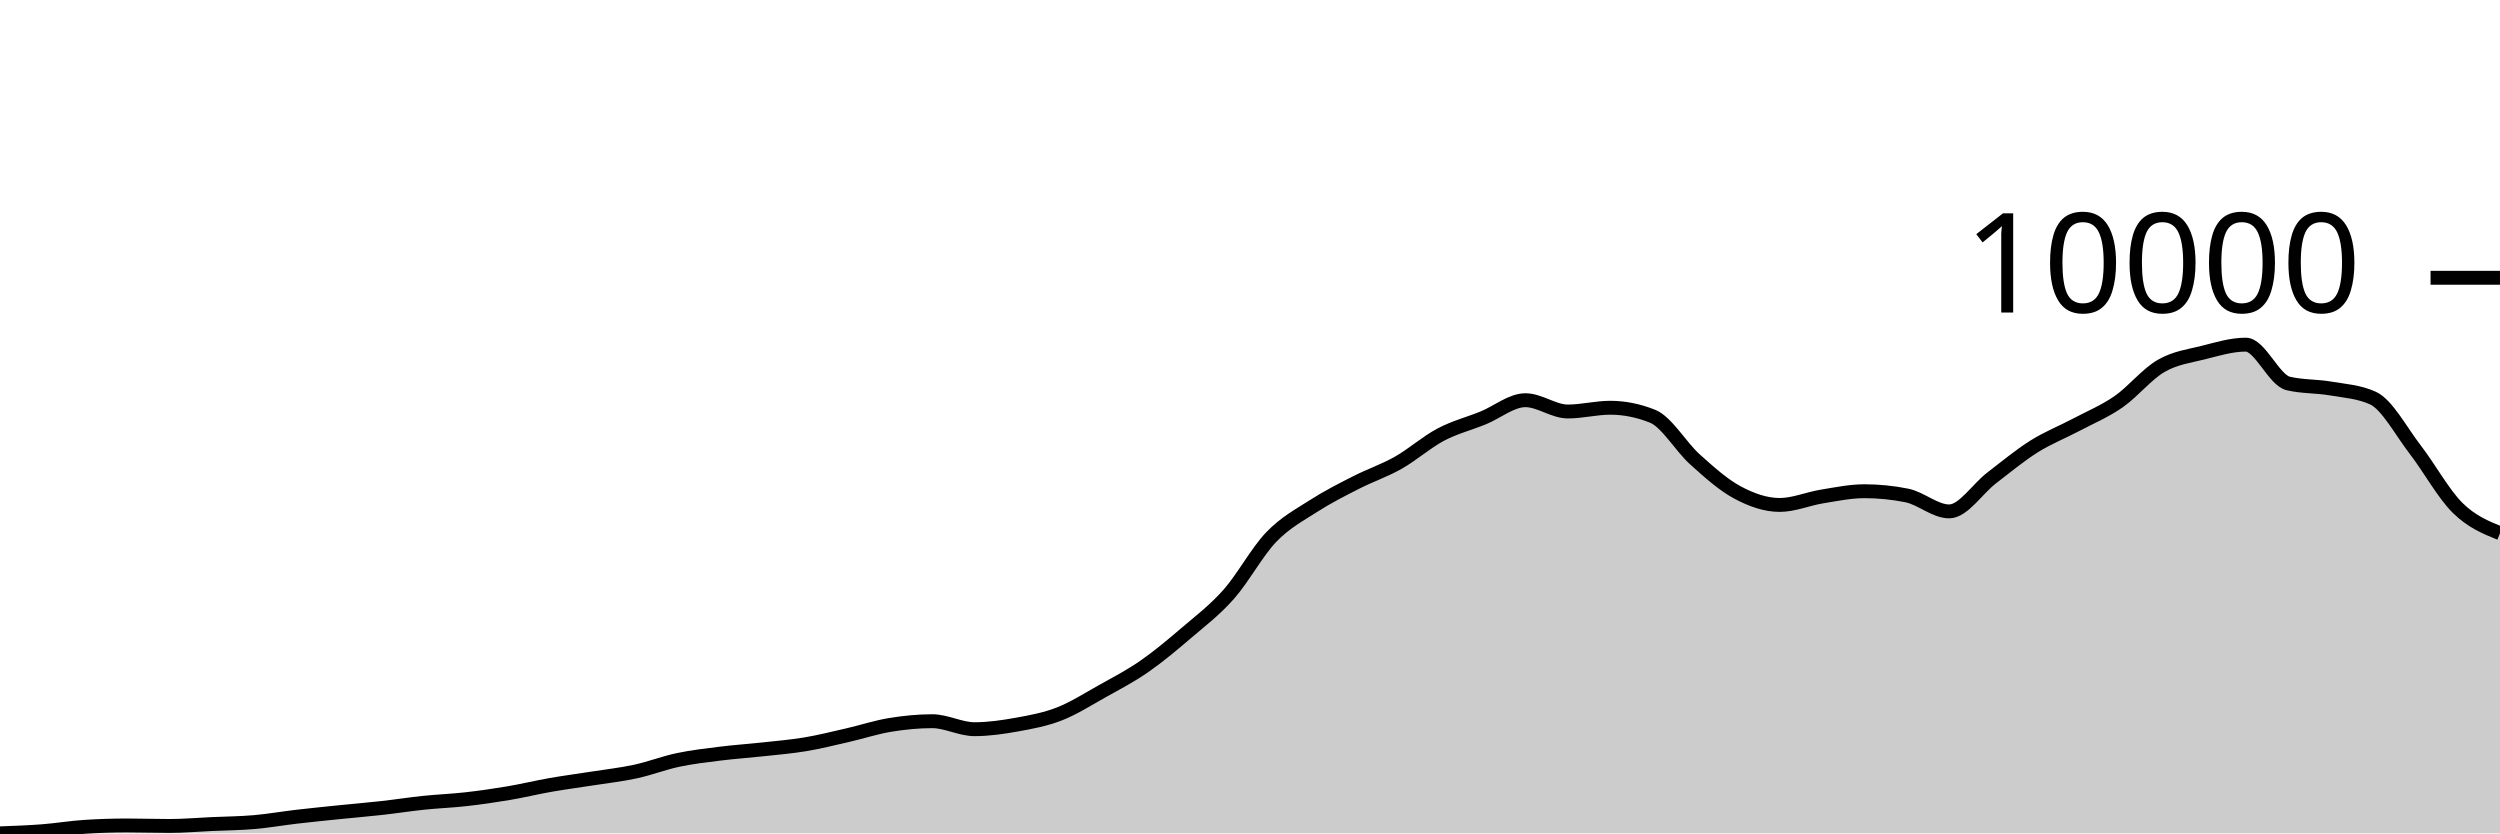
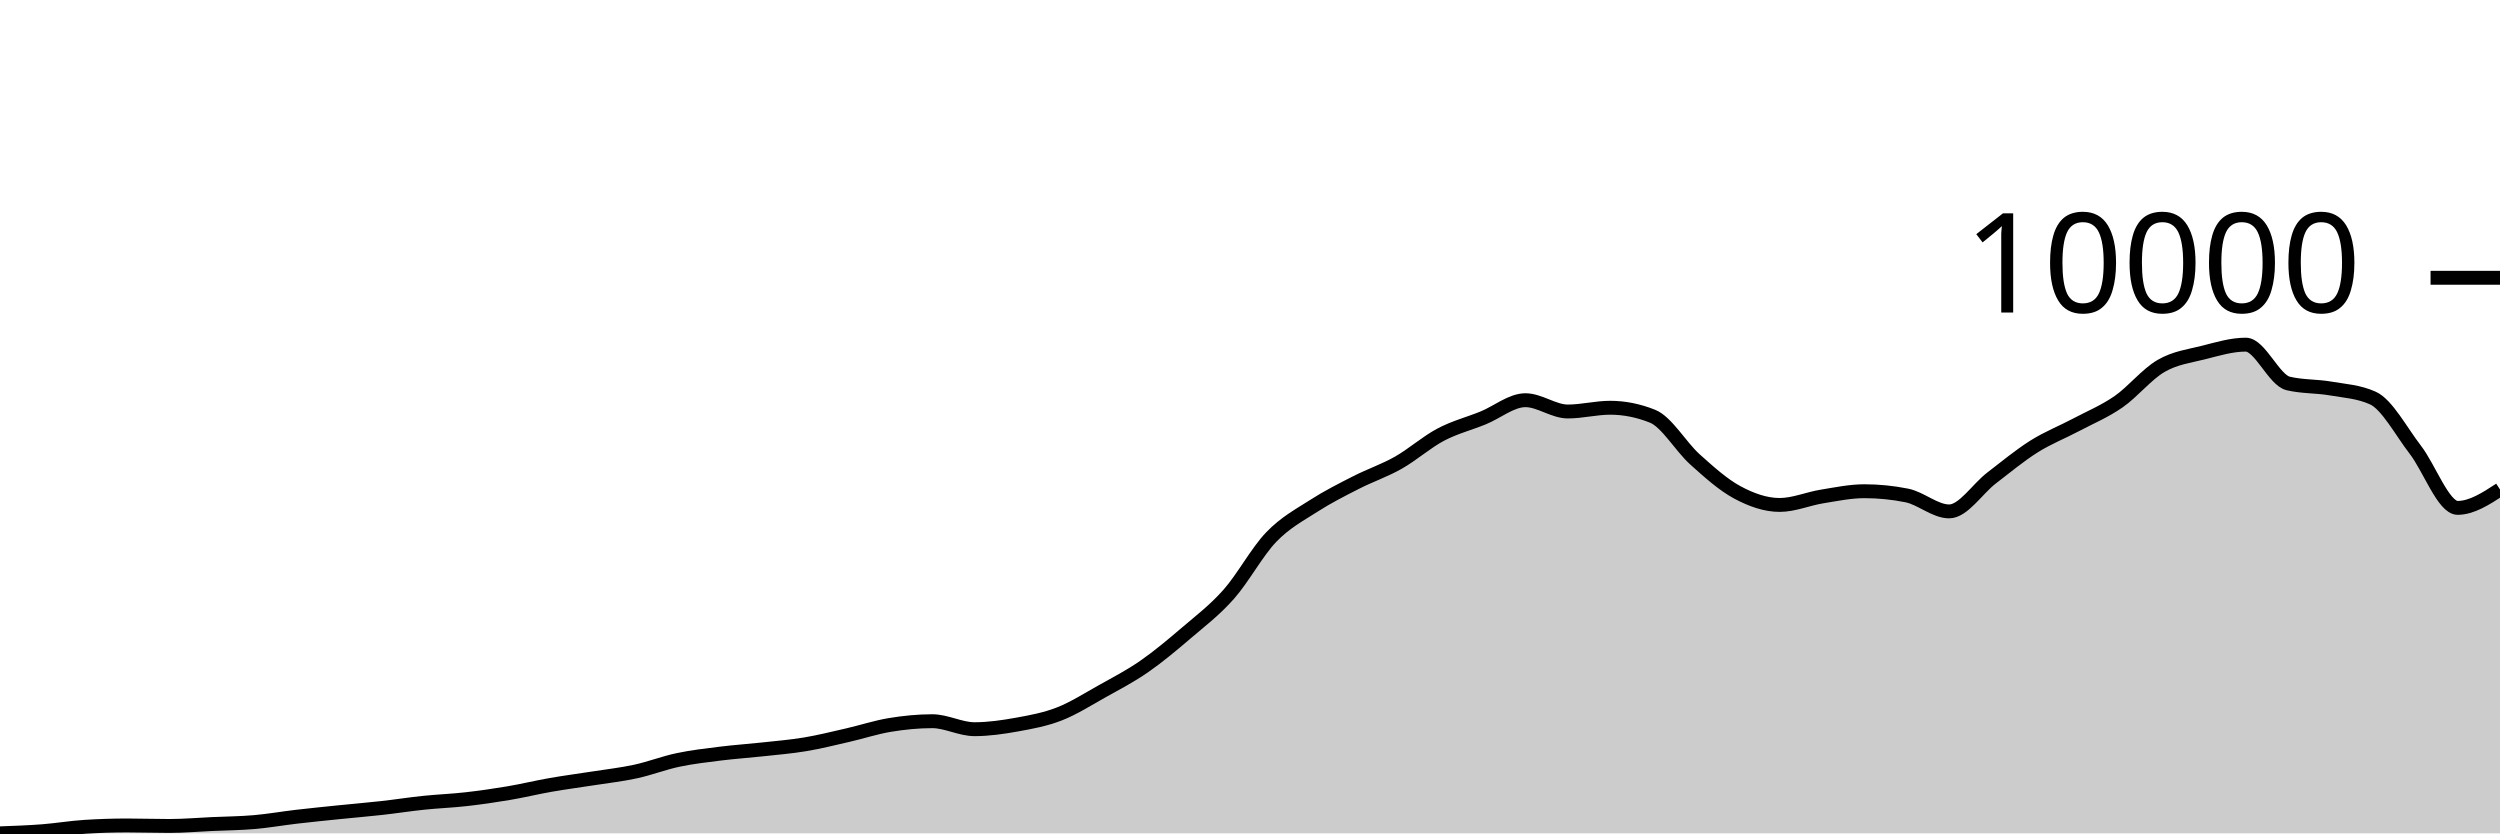
<svg xmlns="http://www.w3.org/2000/svg" viewBox="0 0 180 60">
  <g transform="translate(0,20)">
-     <path class="area" fill="rgba(0, 0, 0, 0.2)" d="M0,40C1.017,39.963,2.034,39.926,3.051,39.848C4.068,39.769,5.085,39.596,6.102,39.531C7.119,39.466,8.136,39.433,9.153,39.433C10.169,39.433,11.186,39.469,12.203,39.469C13.22,39.469,14.237,39.378,15.254,39.332C16.271,39.286,17.288,39.279,18.305,39.191C19.322,39.103,20.339,38.923,21.356,38.804C22.373,38.686,23.39,38.584,24.407,38.48C25.424,38.376,26.441,38.292,27.458,38.179C28.475,38.066,29.492,37.906,30.508,37.8C31.525,37.694,32.542,37.658,33.559,37.542C34.576,37.427,35.593,37.28,36.61,37.109C37.627,36.937,38.644,36.688,39.661,36.511C40.678,36.333,41.695,36.202,42.712,36.042C43.729,35.882,44.746,35.77,45.763,35.549C46.78,35.329,47.797,34.932,48.814,34.717C49.831,34.502,50.847,34.387,51.864,34.26C52.881,34.133,53.898,34.067,54.915,33.955C55.932,33.844,56.949,33.762,57.966,33.592C58.983,33.422,60,33.168,61.017,32.935C62.034,32.703,63.051,32.365,64.068,32.197C65.085,32.029,66.102,31.927,67.119,31.927C68.136,31.927,69.153,32.502,70.169,32.502C71.186,32.502,72.203,32.353,73.22,32.17C74.237,31.987,75.254,31.8,76.271,31.404C77.288,31.007,78.305,30.359,79.322,29.79C80.339,29.221,81.356,28.697,82.373,27.993C83.39,27.289,84.407,26.435,85.424,25.566C86.441,24.697,87.458,23.929,88.475,22.78C89.492,21.631,90.508,19.732,91.525,18.673C92.542,17.615,93.559,17.085,94.576,16.431C95.593,15.776,96.61,15.266,97.627,14.747C98.644,14.227,99.661,13.891,100.678,13.316C101.695,12.741,102.712,11.834,103.729,11.296C104.746,10.759,105.763,10.506,106.78,10.093C107.797,9.679,108.814,8.815,109.831,8.815C110.847,8.815,111.864,9.628,112.881,9.628C113.898,9.628,114.915,9.358,115.932,9.358C116.949,9.358,117.966,9.561,118.983,9.968C120,10.374,121.017,12.16,122.034,13.074C123.051,13.988,124.068,14.903,125.085,15.45C126.102,15.997,127.119,16.356,128.136,16.356C129.153,16.356,130.169,15.912,131.186,15.747C132.203,15.582,133.22,15.368,134.237,15.368C135.254,15.368,136.271,15.469,137.288,15.673C138.305,15.876,139.322,16.821,140.339,16.821C141.356,16.821,142.373,15.197,143.39,14.418C144.407,13.64,145.424,12.792,146.441,12.152C147.458,11.512,148.475,11.12,149.492,10.581C150.508,10.043,151.525,9.626,152.542,8.921C153.559,8.215,154.576,6.939,155.593,6.35C156.61,5.76,157.627,5.64,158.644,5.384C159.661,5.128,160.678,4.814,161.695,4.814C162.712,4.814,163.729,7.365,164.746,7.608C165.763,7.85,166.78,7.796,167.797,7.971C168.814,8.146,169.831,8.2,170.847,8.659C171.864,9.117,172.881,11.057,173.898,12.375C174.915,13.693,175.932,15.564,176.949,16.567C177.966,17.57,178.983,17.981,180,18.392L180,40C178.983,40,177.966,40,176.949,40C175.932,40,174.915,40,173.898,40C172.881,40,171.864,40,170.847,40C169.831,40,168.814,40,167.797,40C166.78,40,165.763,40,164.746,40C163.729,40,162.712,40,161.695,40C160.678,40,159.661,40,158.644,40C157.627,40,156.61,40,155.593,40C154.576,40,153.559,40,152.542,40C151.525,40,150.508,40,149.492,40C148.475,40,147.458,40,146.441,40C145.424,40,144.407,40,143.39,40C142.373,40,141.356,40,140.339,40C139.322,40,138.305,40,137.288,40C136.271,40,135.254,40,134.237,40C133.22,40,132.203,40,131.186,40C130.169,40,129.153,40,128.136,40C127.119,40,126.102,40,125.085,40C124.068,40,123.051,40,122.034,40C121.017,40,120,40,118.983,40C117.966,40,116.949,40,115.932,40C114.915,40,113.898,40,112.881,40C111.864,40,110.847,40,109.831,40C108.814,40,107.797,40,106.78,40C105.763,40,104.746,40,103.729,40C102.712,40,101.695,40,100.678,40C99.661,40,98.644,40,97.627,40C96.61,40,95.593,40,94.576,40C93.559,40,92.542,40,91.525,40C90.508,40,89.492,40,88.475,40C87.458,40,86.441,40,85.424,40C84.407,40,83.39,40,82.373,40C81.356,40,80.339,40,79.322,40C78.305,40,77.288,40,76.271,40C75.254,40,74.237,40,73.22,40C72.203,40,71.186,40,70.169,40C69.153,40,68.136,40,67.119,40C66.102,40,65.085,40,64.068,40C63.051,40,62.034,40,61.017,40C60,40,58.983,40,57.966,40C56.949,40,55.932,40,54.915,40C53.898,40,52.881,40,51.864,40C50.847,40,49.831,40,48.814,40C47.797,40,46.78,40,45.763,40C44.746,40,43.729,40,42.712,40C41.695,40,40.678,40,39.661,40C38.644,40,37.627,40,36.61,40C35.593,40,34.576,40,33.559,40C32.542,40,31.525,40,30.508,40C29.492,40,28.475,40,27.458,40C26.441,40,25.424,40,24.407,40C23.39,40,22.373,40,21.356,40C20.339,40,19.322,40,18.305,40C17.288,40,16.271,40,15.254,40C14.237,40,13.22,40,12.203,40C11.186,40,10.169,40,9.153,40C8.136,40,7.119,40,6.102,40C5.085,40,4.068,40,3.051,40C2.034,40,1.017,40,0,40Z" />
-     <path class="line" stroke="black" fill="none" d="M0,40C1.017,39.963,2.034,39.926,3.051,39.848C4.068,39.769,5.085,39.596,6.102,39.531C7.119,39.466,8.136,39.433,9.153,39.433C10.169,39.433,11.186,39.469,12.203,39.469C13.22,39.469,14.237,39.378,15.254,39.332C16.271,39.286,17.288,39.279,18.305,39.191C19.322,39.103,20.339,38.923,21.356,38.804C22.373,38.686,23.39,38.584,24.407,38.48C25.424,38.376,26.441,38.292,27.458,38.179C28.475,38.066,29.492,37.906,30.508,37.8C31.525,37.694,32.542,37.658,33.559,37.542C34.576,37.427,35.593,37.28,36.61,37.109C37.627,36.937,38.644,36.688,39.661,36.511C40.678,36.333,41.695,36.202,42.712,36.042C43.729,35.882,44.746,35.77,45.763,35.549C46.78,35.329,47.797,34.932,48.814,34.717C49.831,34.502,50.847,34.387,51.864,34.26C52.881,34.133,53.898,34.067,54.915,33.955C55.932,33.844,56.949,33.762,57.966,33.592C58.983,33.422,60,33.168,61.017,32.935C62.034,32.703,63.051,32.365,64.068,32.197C65.085,32.029,66.102,31.927,67.119,31.927C68.136,31.927,69.153,32.502,70.169,32.502C71.186,32.502,72.203,32.353,73.22,32.17C74.237,31.987,75.254,31.8,76.271,31.404C77.288,31.007,78.305,30.359,79.322,29.79C80.339,29.221,81.356,28.697,82.373,27.993C83.39,27.289,84.407,26.435,85.424,25.566C86.441,24.697,87.458,23.929,88.475,22.78C89.492,21.631,90.508,19.732,91.525,18.673C92.542,17.615,93.559,17.085,94.576,16.431C95.593,15.776,96.61,15.266,97.627,14.747C98.644,14.227,99.661,13.891,100.678,13.316C101.695,12.741,102.712,11.834,103.729,11.296C104.746,10.759,105.763,10.506,106.78,10.093C107.797,9.679,108.814,8.815,109.831,8.815C110.847,8.815,111.864,9.628,112.881,9.628C113.898,9.628,114.915,9.358,115.932,9.358C116.949,9.358,117.966,9.561,118.983,9.968C120,10.374,121.017,12.16,122.034,13.074C123.051,13.988,124.068,14.903,125.085,15.45C126.102,15.997,127.119,16.356,128.136,16.356C129.153,16.356,130.169,15.912,131.186,15.747C132.203,15.582,133.22,15.368,134.237,15.368C135.254,15.368,136.271,15.469,137.288,15.673C138.305,15.876,139.322,16.821,140.339,16.821C141.356,16.821,142.373,15.197,143.39,14.418C144.407,13.64,145.424,12.792,146.441,12.152C147.458,11.512,148.475,11.12,149.492,10.581C150.508,10.043,151.525,9.626,152.542,8.921C153.559,8.215,154.576,6.939,155.593,6.35C156.61,5.76,157.627,5.64,158.644,5.384C159.661,5.128,160.678,4.814,161.695,4.814C162.712,4.814,163.729,7.365,164.746,7.608C165.763,7.85,166.78,7.796,167.797,7.971C168.814,8.146,169.831,8.2,170.847,8.659C171.864,9.117,172.881,11.057,173.898,12.375C174.915,13.693,175.932,15.564,176.949,16.567C177.966,17.57,178.983,17.981,180,18.392" />
+     <path class="area" fill="rgba(0, 0, 0, 0.2)" d="M0,40C1.017,39.963,2.034,39.926,3.051,39.848C4.068,39.769,5.085,39.596,6.102,39.531C7.119,39.466,8.136,39.433,9.153,39.433C10.169,39.433,11.186,39.469,12.203,39.469C13.22,39.469,14.237,39.378,15.254,39.332C16.271,39.286,17.288,39.279,18.305,39.191C19.322,39.103,20.339,38.923,21.356,38.804C22.373,38.686,23.39,38.584,24.407,38.48C25.424,38.376,26.441,38.292,27.458,38.179C28.475,38.066,29.492,37.906,30.508,37.8C31.525,37.694,32.542,37.658,33.559,37.542C34.576,37.427,35.593,37.28,36.61,37.109C37.627,36.937,38.644,36.688,39.661,36.511C40.678,36.333,41.695,36.202,42.712,36.042C43.729,35.882,44.746,35.77,45.763,35.549C46.78,35.329,47.797,34.932,48.814,34.717C49.831,34.502,50.847,34.387,51.864,34.26C52.881,34.133,53.898,34.067,54.915,33.955C55.932,33.844,56.949,33.762,57.966,33.592C58.983,33.422,60,33.168,61.017,32.935C62.034,32.703,63.051,32.365,64.068,32.197C65.085,32.029,66.102,31.927,67.119,31.927C68.136,31.927,69.153,32.502,70.169,32.502C71.186,32.502,72.203,32.353,73.22,32.17C74.237,31.987,75.254,31.8,76.271,31.404C77.288,31.007,78.305,30.359,79.322,29.79C80.339,29.221,81.356,28.697,82.373,27.993C83.39,27.289,84.407,26.435,85.424,25.566C86.441,24.697,87.458,23.929,88.475,22.78C89.492,21.631,90.508,19.732,91.525,18.673C92.542,17.615,93.559,17.085,94.576,16.431C95.593,15.776,96.61,15.266,97.627,14.747C98.644,14.227,99.661,13.891,100.678,13.316C101.695,12.741,102.712,11.834,103.729,11.296C104.746,10.759,105.763,10.506,106.78,10.093C107.797,9.679,108.814,8.815,109.831,8.815C110.847,8.815,111.864,9.628,112.881,9.628C113.898,9.628,114.915,9.358,115.932,9.358C116.949,9.358,117.966,9.561,118.983,9.968C120,10.374,121.017,12.16,122.034,13.074C123.051,13.988,124.068,14.903,125.085,15.45C126.102,15.997,127.119,16.356,128.136,16.356C129.153,16.356,130.169,15.912,131.186,15.747C132.203,15.582,133.22,15.368,134.237,15.368C135.254,15.368,136.271,15.469,137.288,15.673C138.305,15.876,139.322,16.821,140.339,16.821C141.356,16.821,142.373,15.197,143.39,14.418C144.407,13.64,145.424,12.792,146.441,12.152C147.458,11.512,148.475,11.12,149.492,10.581C150.508,10.043,151.525,9.626,152.542,8.921C153.559,8.215,154.576,6.939,155.593,6.35C156.61,5.76,157.627,5.64,158.644,5.384C159.661,5.128,160.678,4.814,161.695,4.814C162.712,4.814,163.729,7.365,164.746,7.608C165.763,7.85,166.78,7.796,167.797,7.971C168.814,8.146,169.831,8.2,170.847,8.659C171.864,9.117,172.881,11.057,173.898,12.375C174.915,13.693,175.932,16.567,176.949,16.567C177.966,16.567,178.983,15.905,180,15.243L180,40C178.983,40,177.966,40,176.949,40C175.932,40,174.915,40,173.898,40C172.881,40,171.864,40,170.847,40C169.831,40,168.814,40,167.797,40C166.78,40,165.763,40,164.746,40C163.729,40,162.712,40,161.695,40C160.678,40,159.661,40,158.644,40C157.627,40,156.61,40,155.593,40C154.576,40,153.559,40,152.542,40C151.525,40,150.508,40,149.492,40C148.475,40,147.458,40,146.441,40C145.424,40,144.407,40,143.39,40C142.373,40,141.356,40,140.339,40C139.322,40,138.305,40,137.288,40C136.271,40,135.254,40,134.237,40C133.22,40,132.203,40,131.186,40C130.169,40,129.153,40,128.136,40C127.119,40,126.102,40,125.085,40C124.068,40,123.051,40,122.034,40C121.017,40,120,40,118.983,40C117.966,40,116.949,40,115.932,40C114.915,40,113.898,40,112.881,40C111.864,40,110.847,40,109.831,40C108.814,40,107.797,40,106.78,40C105.763,40,104.746,40,103.729,40C102.712,40,101.695,40,100.678,40C99.661,40,98.644,40,97.627,40C96.61,40,95.593,40,94.576,40C93.559,40,92.542,40,91.525,40C90.508,40,89.492,40,88.475,40C87.458,40,86.441,40,85.424,40C84.407,40,83.39,40,82.373,40C81.356,40,80.339,40,79.322,40C78.305,40,77.288,40,76.271,40C75.254,40,74.237,40,73.22,40C72.203,40,71.186,40,70.169,40C69.153,40,68.136,40,67.119,40C66.102,40,65.085,40,64.068,40C63.051,40,62.034,40,61.017,40C60,40,58.983,40,57.966,40C56.949,40,55.932,40,54.915,40C53.898,40,52.881,40,51.864,40C50.847,40,49.831,40,48.814,40C47.797,40,46.78,40,45.763,40C44.746,40,43.729,40,42.712,40C41.695,40,40.678,40,39.661,40C38.644,40,37.627,40,36.61,40C35.593,40,34.576,40,33.559,40C32.542,40,31.525,40,30.508,40C29.492,40,28.475,40,27.458,40C26.441,40,25.424,40,24.407,40C23.39,40,22.373,40,21.356,40C20.339,40,19.322,40,18.305,40C17.288,40,16.271,40,15.254,40C14.237,40,13.22,40,12.203,40C11.186,40,10.169,40,9.153,40C8.136,40,7.119,40,6.102,40C5.085,40,4.068,40,3.051,40C2.034,40,1.017,40,0,40Z" />
+     <path class="line" stroke="black" fill="none" d="M0,40C1.017,39.963,2.034,39.926,3.051,39.848C4.068,39.769,5.085,39.596,6.102,39.531C7.119,39.466,8.136,39.433,9.153,39.433C10.169,39.433,11.186,39.469,12.203,39.469C13.22,39.469,14.237,39.378,15.254,39.332C16.271,39.286,17.288,39.279,18.305,39.191C19.322,39.103,20.339,38.923,21.356,38.804C22.373,38.686,23.39,38.584,24.407,38.48C25.424,38.376,26.441,38.292,27.458,38.179C28.475,38.066,29.492,37.906,30.508,37.8C31.525,37.694,32.542,37.658,33.559,37.542C34.576,37.427,35.593,37.28,36.61,37.109C37.627,36.937,38.644,36.688,39.661,36.511C40.678,36.333,41.695,36.202,42.712,36.042C43.729,35.882,44.746,35.77,45.763,35.549C46.78,35.329,47.797,34.932,48.814,34.717C49.831,34.502,50.847,34.387,51.864,34.26C52.881,34.133,53.898,34.067,54.915,33.955C55.932,33.844,56.949,33.762,57.966,33.592C58.983,33.422,60,33.168,61.017,32.935C62.034,32.703,63.051,32.365,64.068,32.197C65.085,32.029,66.102,31.927,67.119,31.927C68.136,31.927,69.153,32.502,70.169,32.502C71.186,32.502,72.203,32.353,73.22,32.17C74.237,31.987,75.254,31.8,76.271,31.404C77.288,31.007,78.305,30.359,79.322,29.79C80.339,29.221,81.356,28.697,82.373,27.993C83.39,27.289,84.407,26.435,85.424,25.566C86.441,24.697,87.458,23.929,88.475,22.78C89.492,21.631,90.508,19.732,91.525,18.673C92.542,17.615,93.559,17.085,94.576,16.431C95.593,15.776,96.61,15.266,97.627,14.747C98.644,14.227,99.661,13.891,100.678,13.316C101.695,12.741,102.712,11.834,103.729,11.296C104.746,10.759,105.763,10.506,106.78,10.093C107.797,9.679,108.814,8.815,109.831,8.815C110.847,8.815,111.864,9.628,112.881,9.628C113.898,9.628,114.915,9.358,115.932,9.358C116.949,9.358,117.966,9.561,118.983,9.968C120,10.374,121.017,12.16,122.034,13.074C123.051,13.988,124.068,14.903,125.085,15.45C126.102,15.997,127.119,16.356,128.136,16.356C129.153,16.356,130.169,15.912,131.186,15.747C132.203,15.582,133.22,15.368,134.237,15.368C135.254,15.368,136.271,15.469,137.288,15.673C138.305,15.876,139.322,16.821,140.339,16.821C141.356,16.821,142.373,15.197,143.39,14.418C144.407,13.64,145.424,12.792,146.441,12.152C147.458,11.512,148.475,11.12,149.492,10.581C150.508,10.043,151.525,9.626,152.542,8.921C153.559,8.215,154.576,6.939,155.593,6.35C156.61,5.76,157.627,5.64,158.644,5.384C159.661,5.128,160.678,4.814,161.695,4.814C162.712,4.814,163.729,7.365,164.746,7.608C165.763,7.85,166.78,7.796,167.797,7.971C168.814,8.146,169.831,8.2,170.847,8.659C171.864,9.117,172.881,11.057,173.898,12.375C174.915,13.693,175.932,16.567,176.949,16.567C177.966,16.567,178.983,15.905,180,15.243" />
    <path class="axis-ceiling" stroke-width="1" stroke="black" fill="none" d="M175,0L180,0" />
    <text class="axis-ceiling-label" font-family="sans-serif" text-anchor="end" font-size="10px" x="170" y="2.5">10000</text>
  </g>
</svg>
